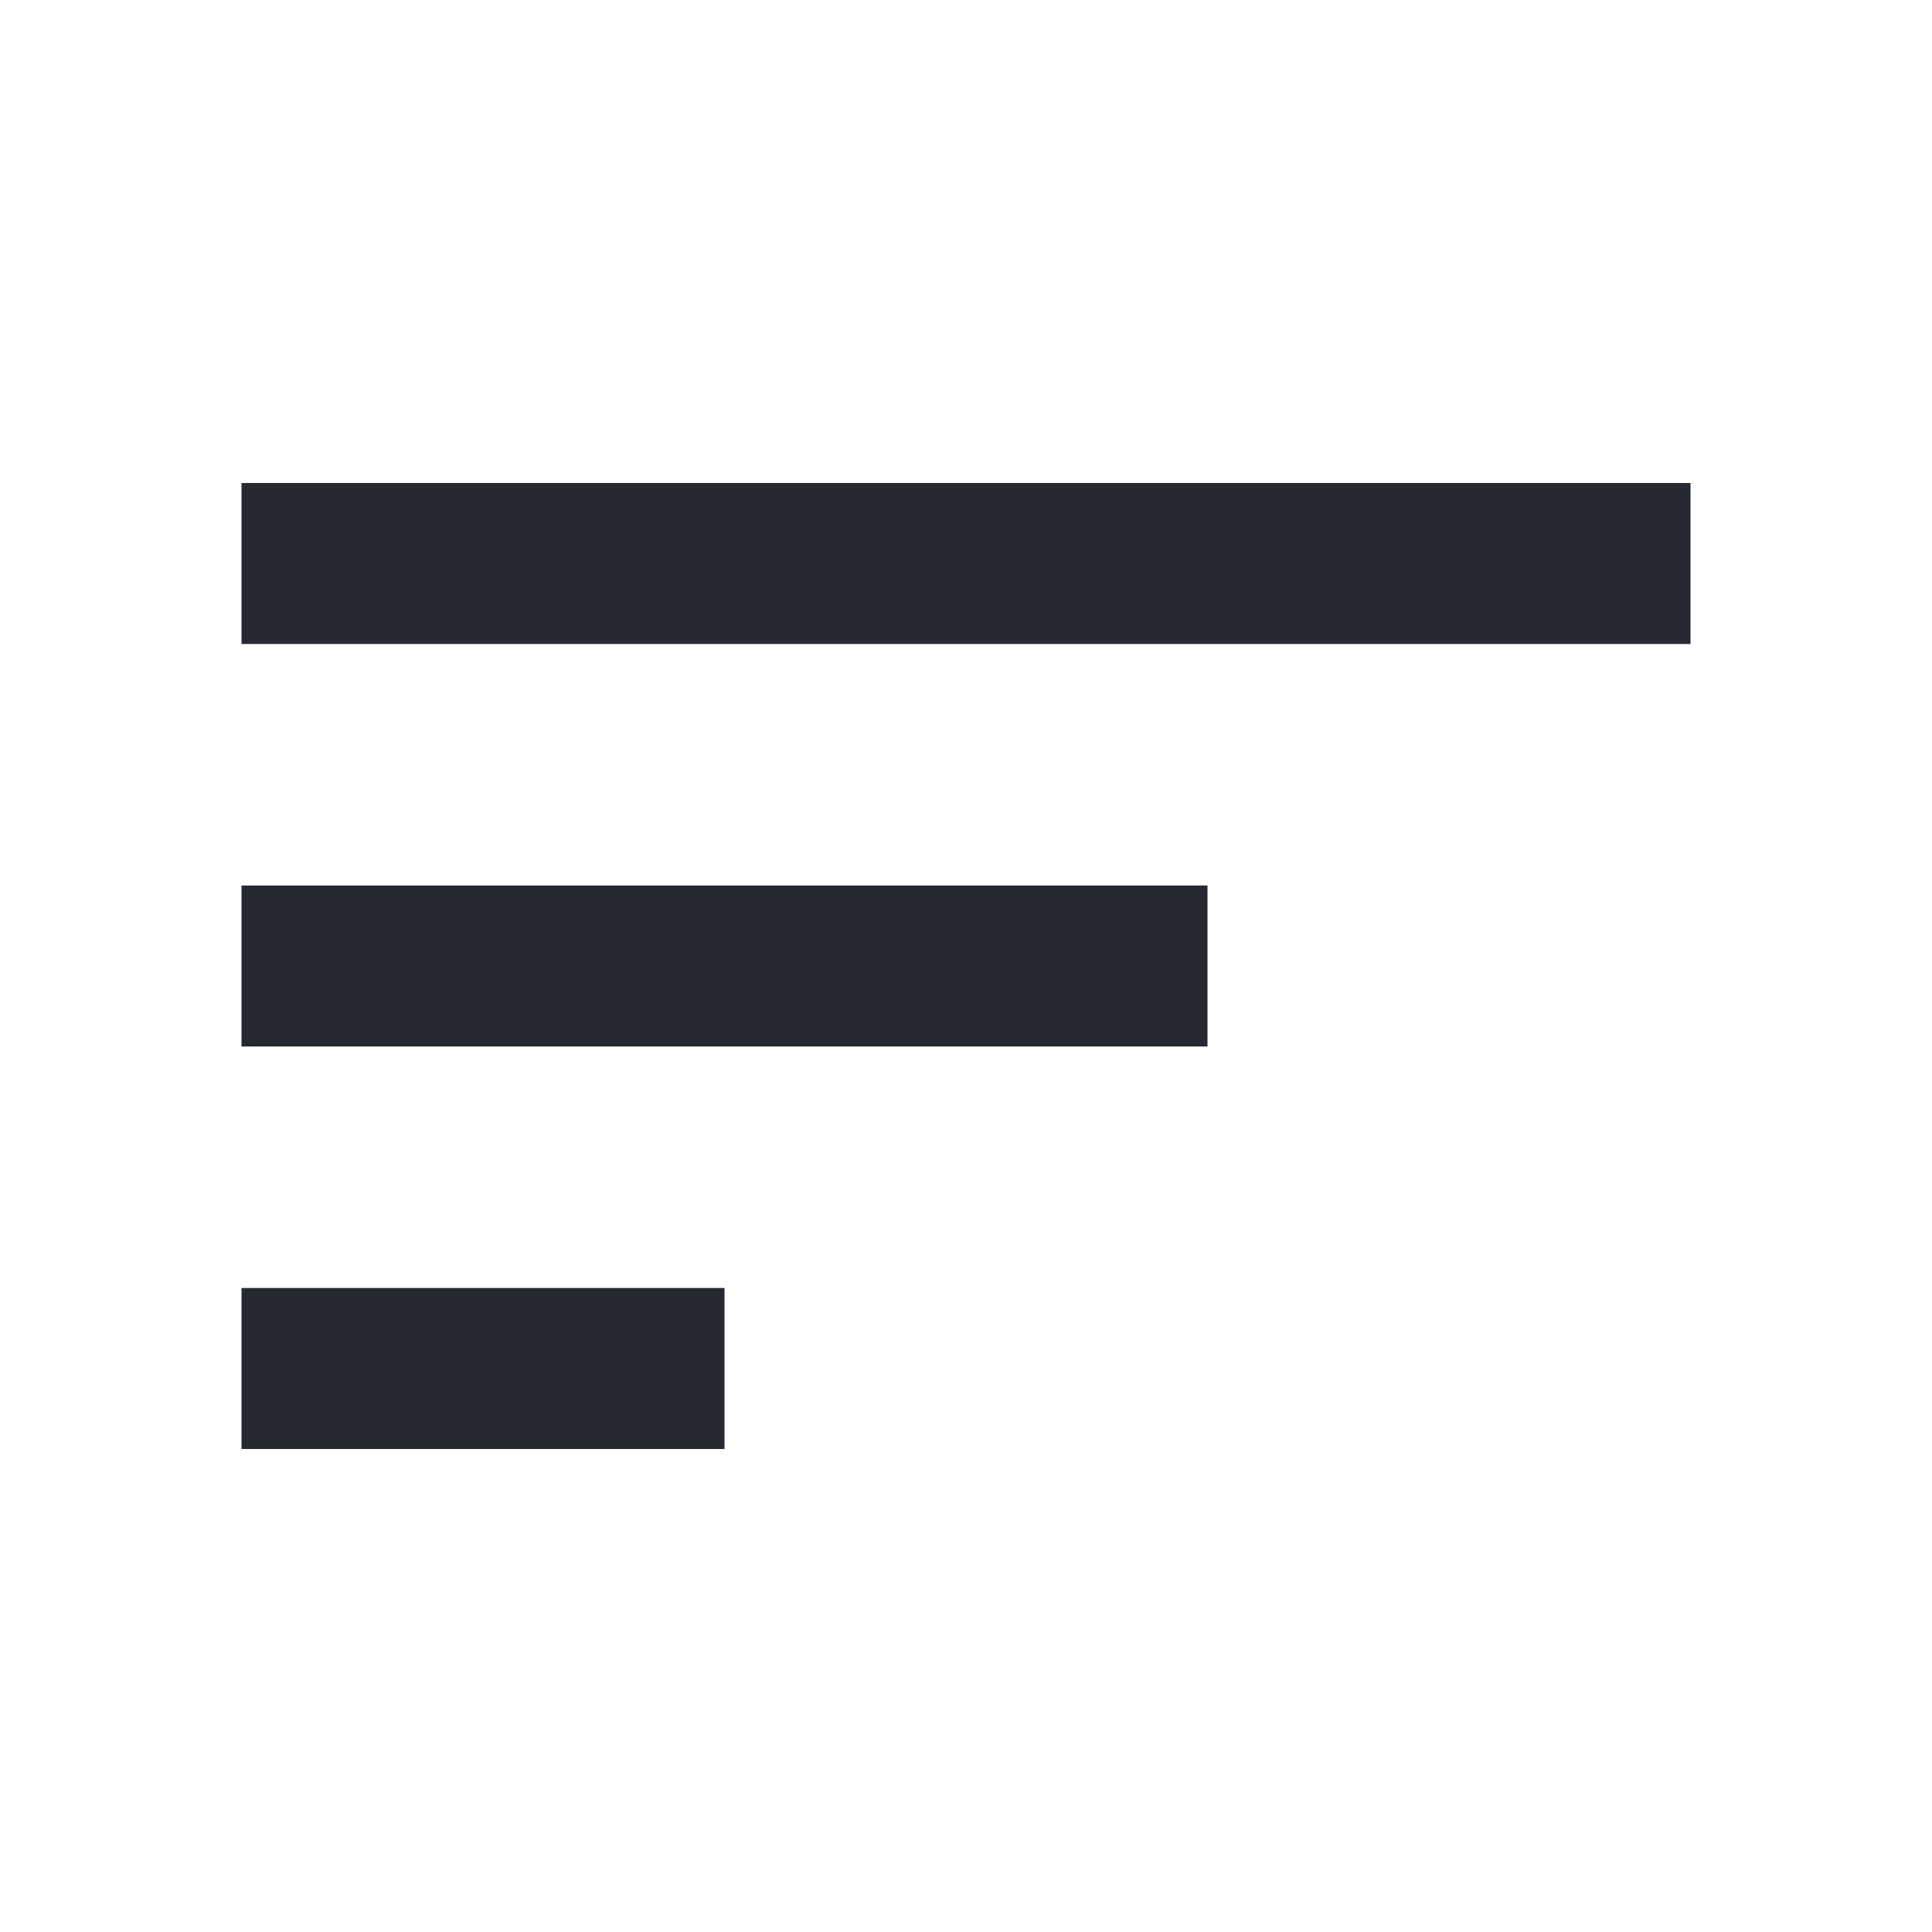
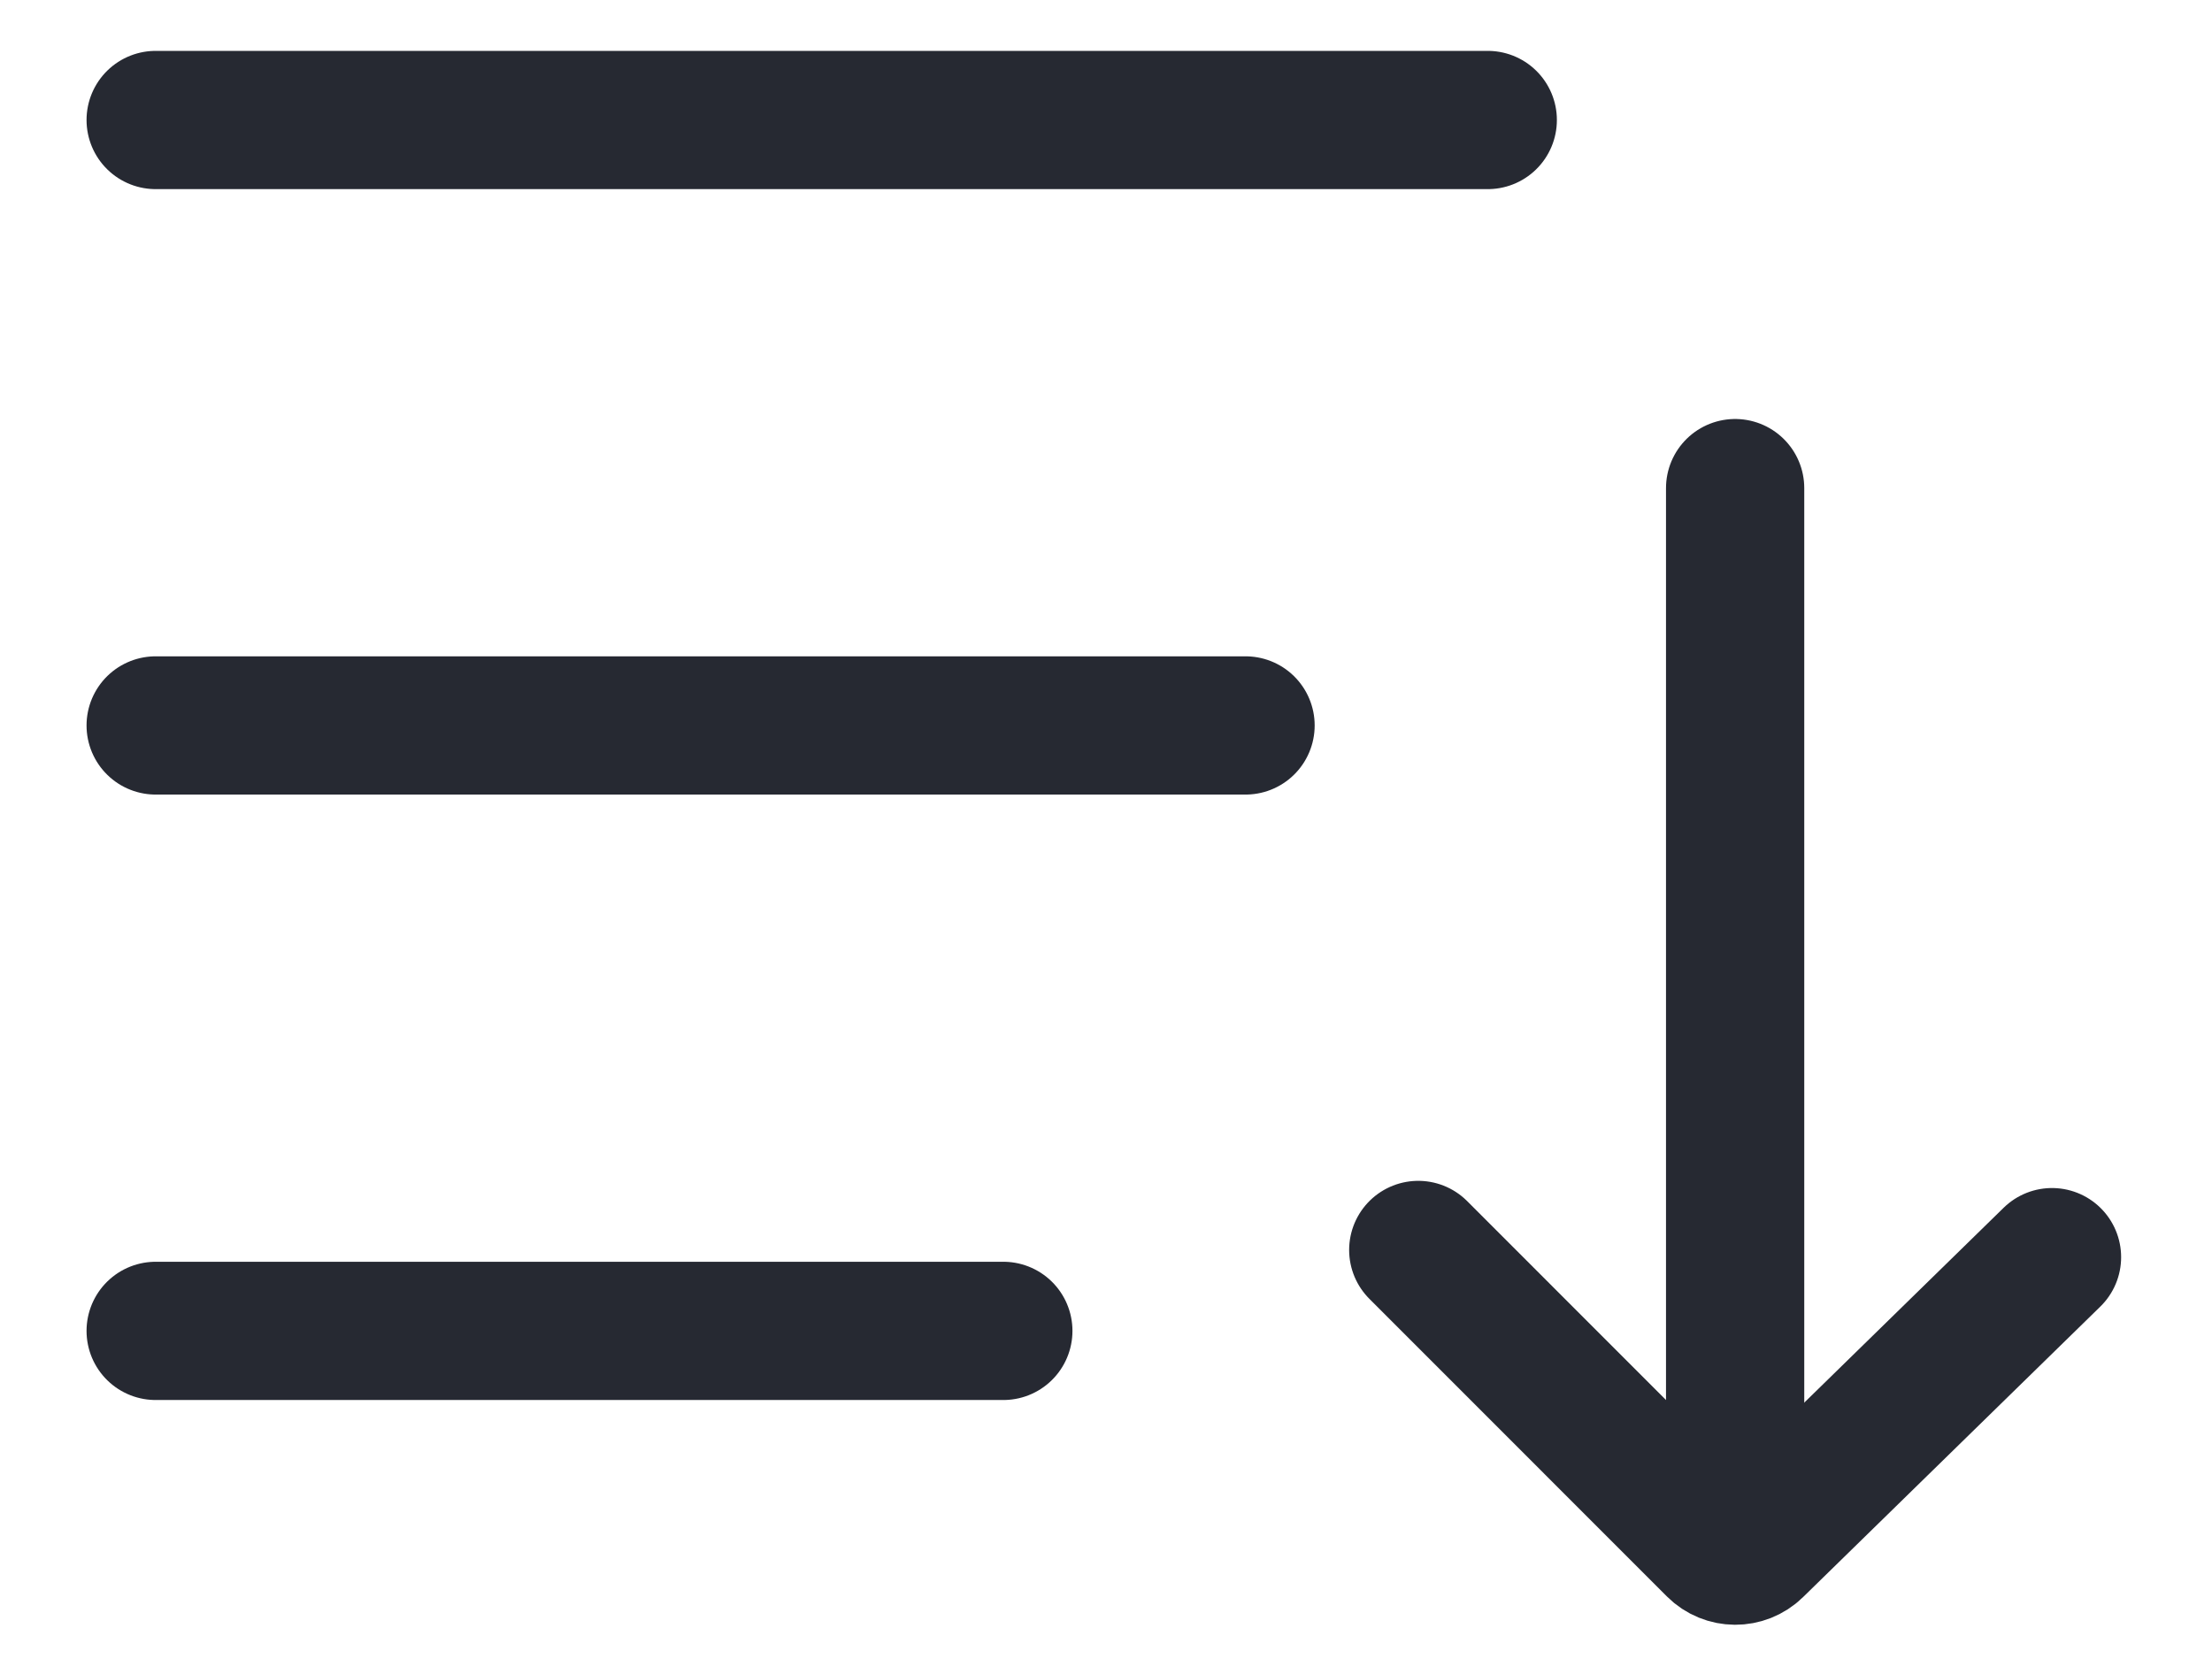
- <svg xmlns="http://www.w3.org/2000/svg" height="24px" viewBox="0 -960 960 960" width="24px" fill="#262932">
-   <path d="M120-240v-80h240v80H120Zm0-200v-80h480v80H120Zm0-200v-80h720v80H120Z" />
+ <svg xmlns="http://www.w3.org/2000/svg" width="24" height="18" viewBox="0 0 24 18" fill="none">
+   <path d="M1.689 1.302H16.142" stroke="#262932" stroke-width="1.5" stroke-linecap="round" />
+   <path d="M1.689 7.871H13.514" stroke="#262932" stroke-width="1.5" stroke-linecap="round" />
+   <path d="M1.689 14.44H10.886" stroke="#262932" stroke-width="1.5" stroke-linecap="round" />
+   <path d="M18.826 5.296V16.427" stroke="#262932" stroke-width="1.5" stroke-linecap="round" />
+   <path d="M15.388 13.562L18.616 16.791C18.732 16.907 18.92 16.908 19.038 16.793L22.264 13.64" stroke="#262932" stroke-width="1.5" stroke-linecap="round" />
</svg>
